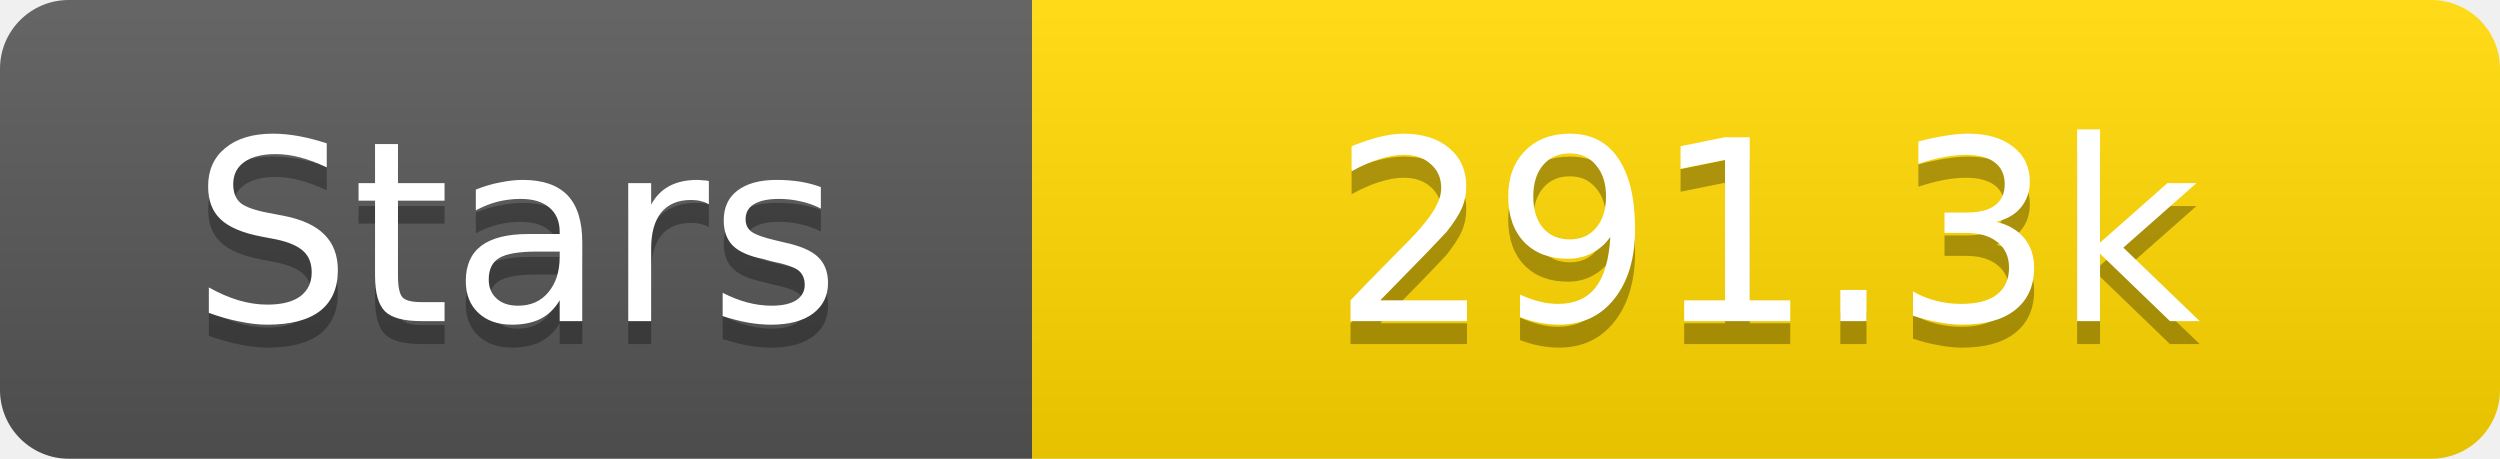
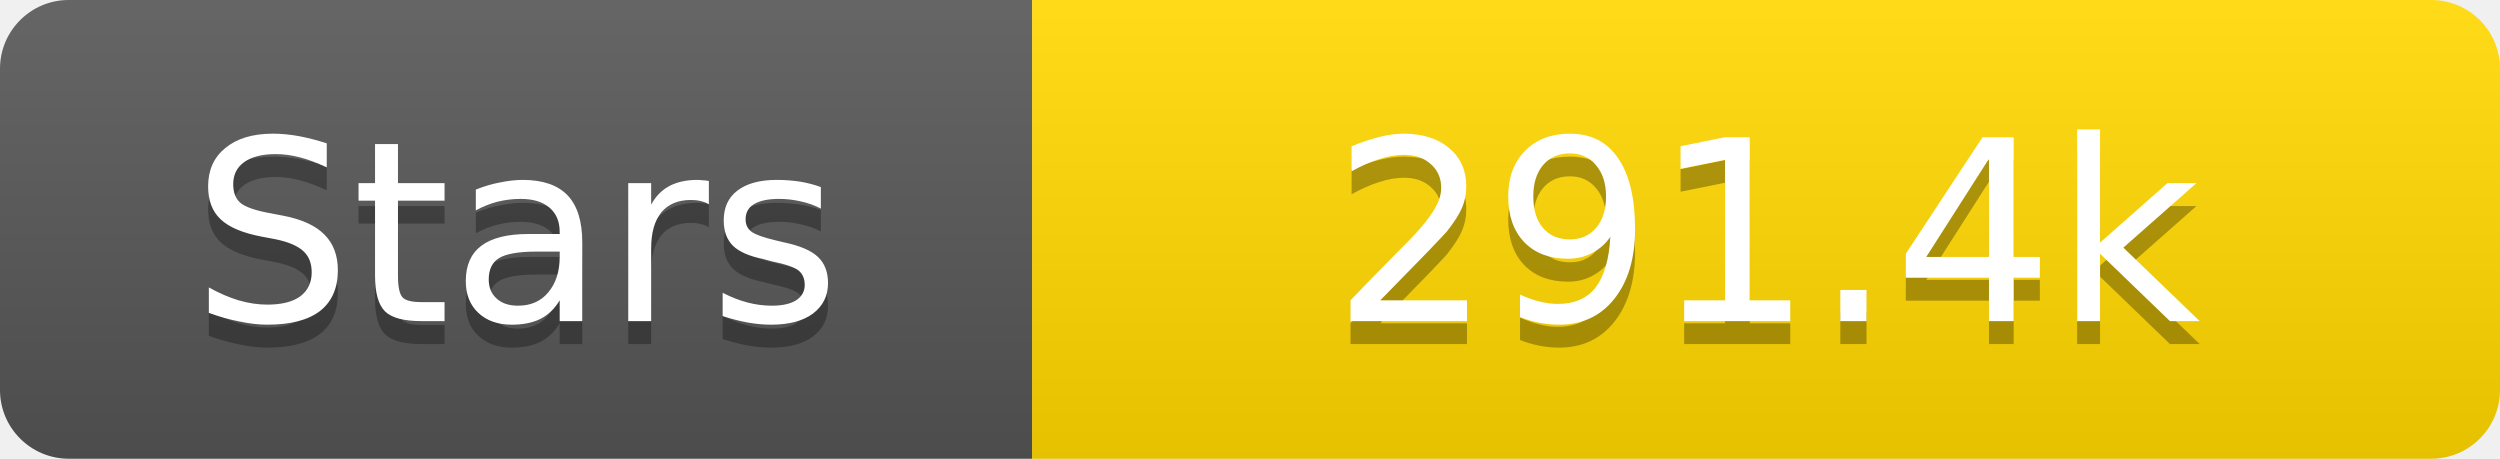
<svg xmlns="http://www.w3.org/2000/svg" width="109" height="20">
  <linearGradient id="s" x2="0" y2="100%">
    <stop offset="0" stop-color="#fff" stop-opacity=".1" />
    <stop offset="1" stop-opacity=".1" />
  </linearGradient>
  <clipPath id="r">
    <rect width="109" height="20" rx="3" fill="#fff" />
  </clipPath>
  <g clip-path="url(#r)">
    <rect width="45" height="20" fill="#555" />
    <rect x="45" width="64" height="20" fill="#ffd700" />
    <rect width="109" height="20" fill="url(#s)" />
  </g>
  <g fill="#fff" text-anchor="middle" font-family="Verdana,Geneva,DejaVu Sans,sans-serif" text-rendering="geometricPrecision" font-size="11">
    <text x="22.5" y="15" fill="#010101" fill-opacity=".3">Stars</text>
    <text x="22.5" y="14">Stars</text>
-     <text x="77.0" y="15" fill="#010101" fill-opacity=".3">291.3k</text>
-     <text x="77.0" y="14">291.3k</text>
+     <text x="77.0" y="15" fill="#010101" fill-opacity=".3">291.4k</text>
+     <text x="77.0" y="14">291.4k</text>
  </g>
</svg>
